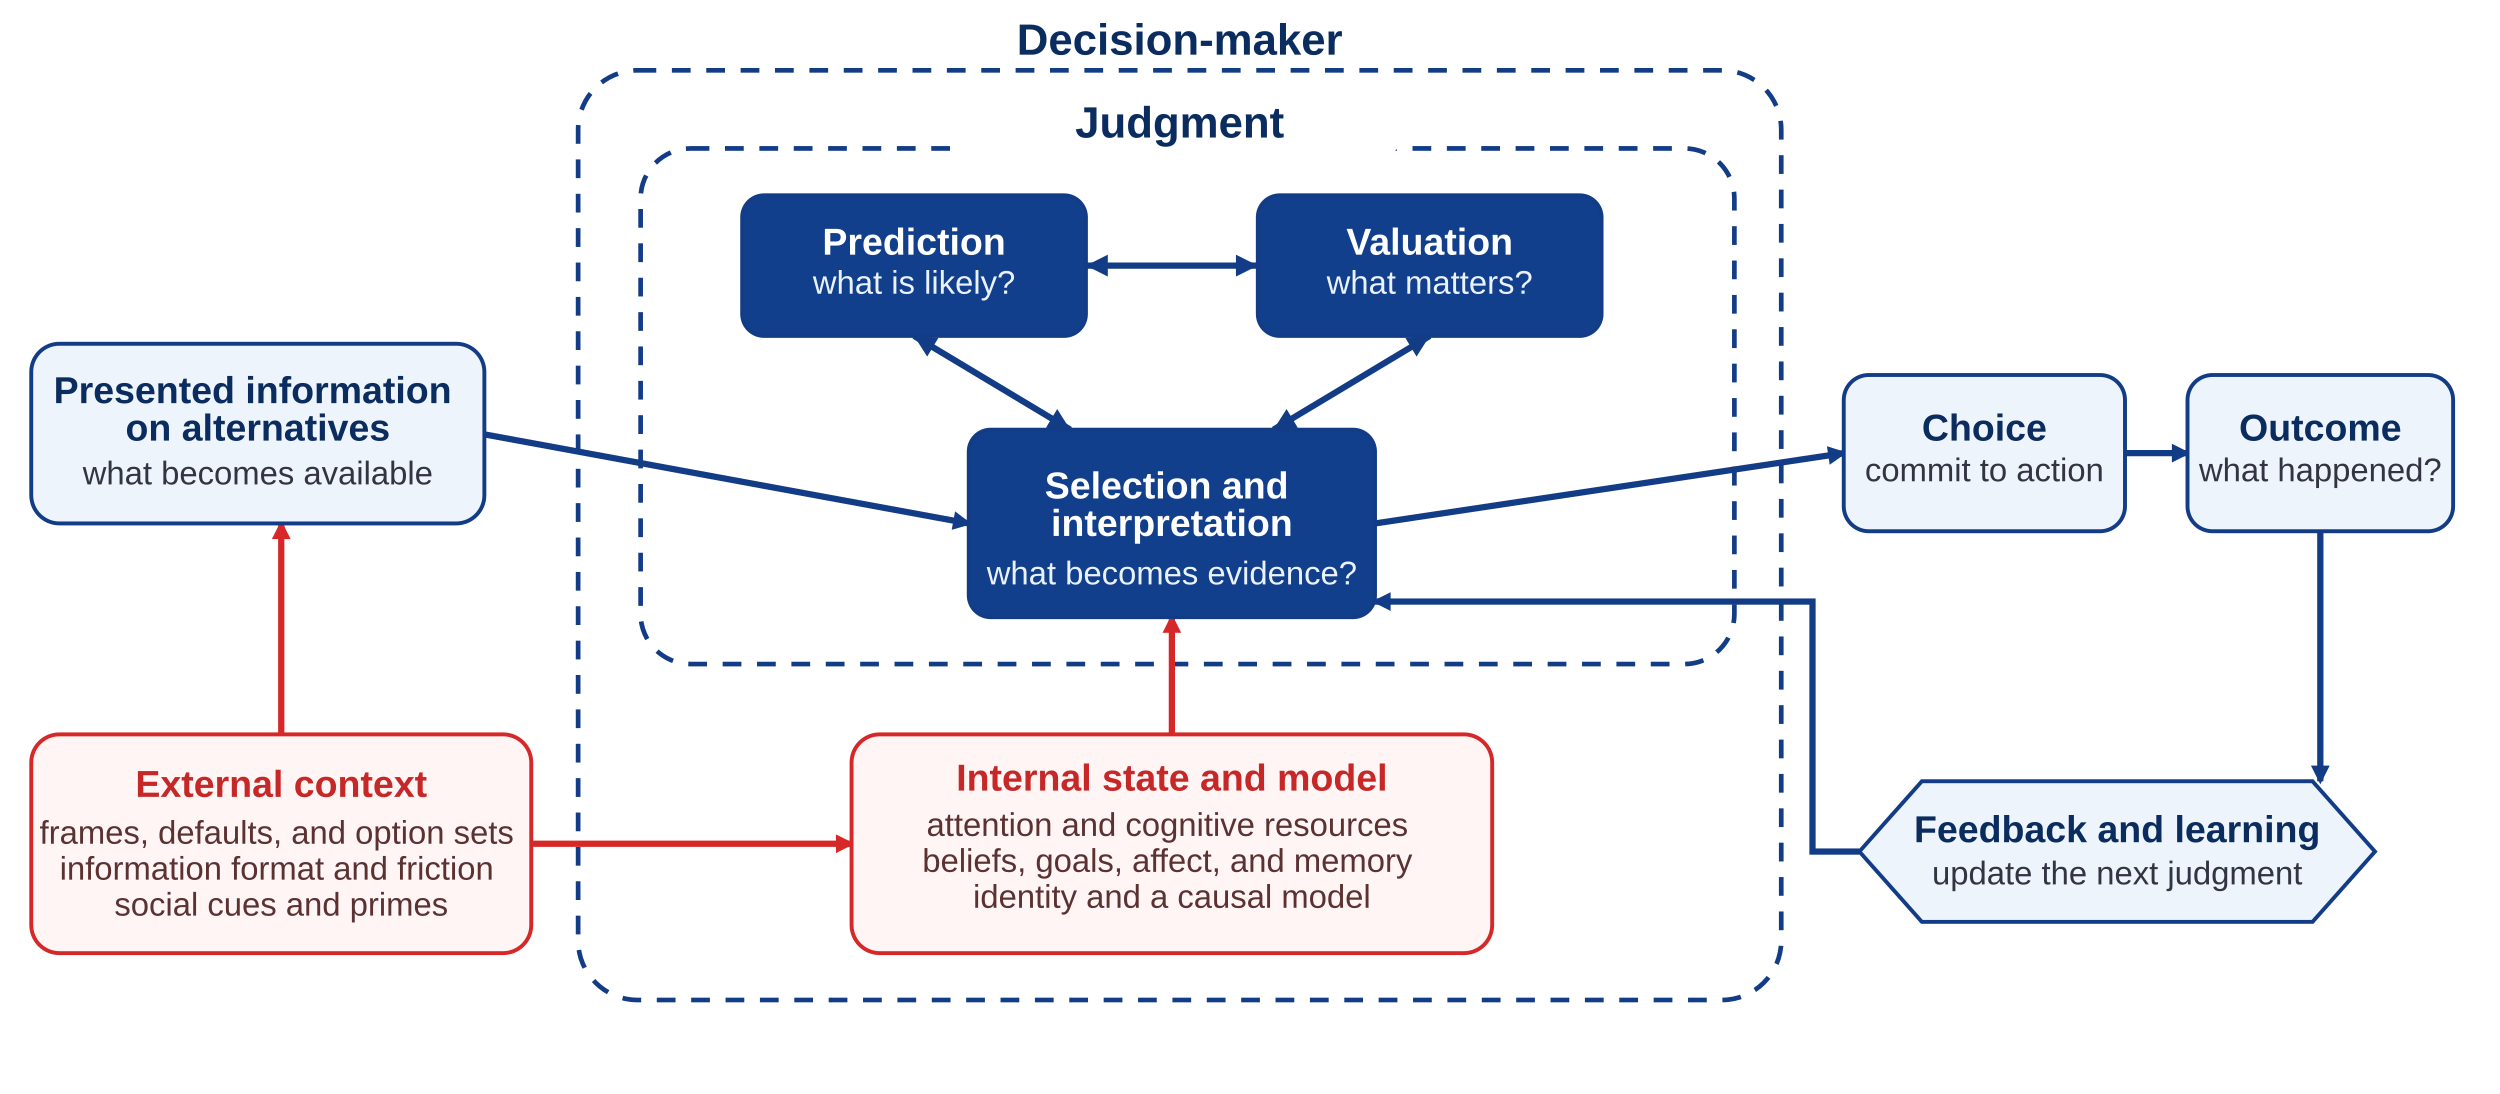
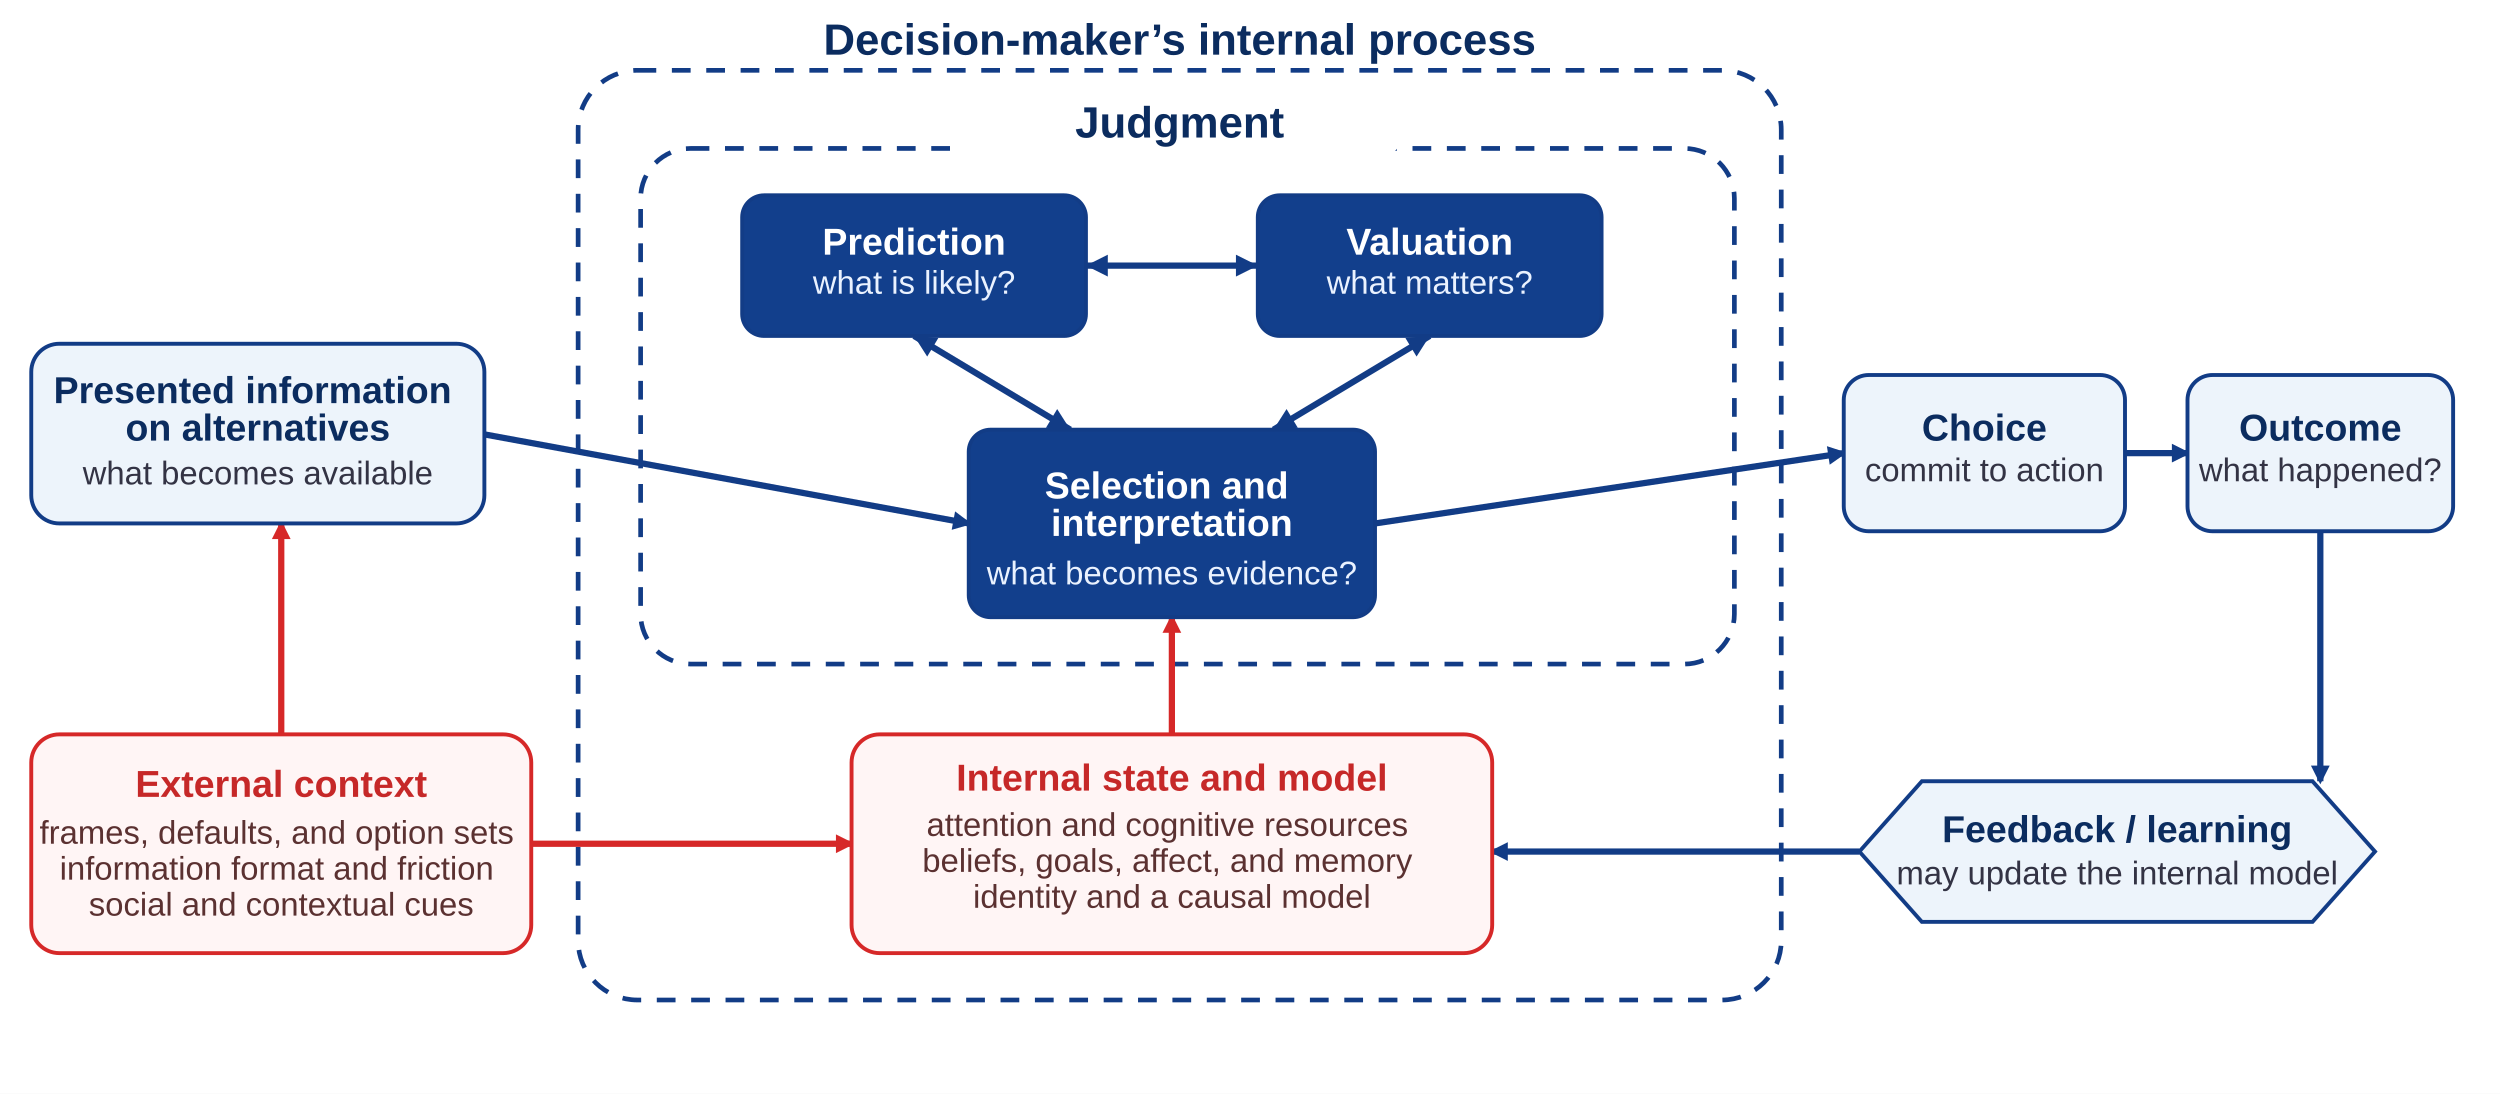
<svg xmlns="http://www.w3.org/2000/svg" width="1600" height="700" viewBox="0 0 1600 700" role="img" aria-labelledby="title desc">
  <defs>
    <style>
      .heading{font:700 28px Arial,sans-serif;fill:#0b2c5f}
      .label{font:700 24px Arial,sans-serif;fill:#0b2c5f}
      .small{font:21px Arial,sans-serif;fill:#334}
      .white{font:700 24px Arial,sans-serif;fill:#fff}
      .white-small{font:21px Arial,sans-serif;fill:#eaf2ff}
      .red{font:700 24px Arial,sans-serif;fill:#c62828}
      .red-small{font:21px Arial,sans-serif;fill:#5b3131}
      .node{fill:#edf4fb;stroke:#123c86;stroke-width:2.5}
      .dark{fill:#123f8c;stroke:#123c86;stroke-width:2.5}
      .context{fill:#fff5f5;stroke:#d62828;stroke-width:2.5}
      .flow{fill:none;stroke:#123c86;stroke-width:4}
      .context-flow{fill:none;stroke:#d62828;stroke-width:4}
    </style>
    <marker id="blue-arrow" markerWidth="12" markerHeight="12" refX="10" refY="6" orient="auto-start-reverse" markerUnits="userSpaceOnUse">
      <path d="M0 0 L12 6 L0 12 Z" fill="#123c86" />
    </marker>
    <marker id="blue-double-arrow" markerWidth="14" markerHeight="14" refX="14" refY="7" orient="auto-start-reverse" markerUnits="userSpaceOnUse">
      <path d="M0 0 L14 7 L0 14 Z" fill="#123c86" />
    </marker>
    <marker id="red-arrow" markerWidth="12" markerHeight="12" refX="10" refY="6" orient="auto" markerUnits="userSpaceOnUse">
      <path d="M0 0 L12 6 L0 12 Z" fill="#d62828" />
    </marker>
  </defs>
  <rect width="1600" height="700" fill="#fff" />
  <rect x="370" y="45" width="770" height="595" rx="38" fill="none" stroke="#123c86" stroke-width="3" stroke-dasharray="12 10" />
  <rect x="410" y="95" width="700" height="330" rx="32" fill="none" stroke="#123c86" stroke-width="3" stroke-dasharray="12 10" />
  <rect x="612" y="66" width="286" height="36" rx="18" fill="#fff" />
-   <text x="755" y="35" class="heading" text-anchor="middle">Decision-maker</text>
+   <text x="755" y="35" class="heading" text-anchor="middle">Decision-maker’s internal process</text>
  <text x="755" y="88" class="heading" text-anchor="middle">Judgment</text>
  <path d="M310 278 L620 335" class="flow" stroke-width="4" marker-end="url(#blue-arrow)" />
  <path d="M180 470 V335" class="context-flow" stroke-width="4" marker-end="url(#red-arrow)" />
  <path d="M340 540 H545" class="context-flow" stroke-width="4" marker-end="url(#red-arrow)" />
  <path d="M695 170 H805" class="flow" stroke-width="4" marker-start="url(#blue-double-arrow)" marker-end="url(#blue-double-arrow)" />
  <path d="M585 215 L685 275" class="flow" stroke-width="4" marker-start="url(#blue-double-arrow)" marker-end="url(#blue-double-arrow)" />
  <path d="M915 215 L815 275" class="flow" stroke-width="4" marker-start="url(#blue-double-arrow)" marker-end="url(#blue-double-arrow)" />
  <path d="M750 470 V395" class="context-flow" stroke-width="4" marker-end="url(#red-arrow)" />
  <path d="M880 335 L1180 290" class="flow" stroke-width="4" marker-end="url(#blue-arrow)" />
  <path d="M1360 290 H1400" class="flow" stroke-width="4" marker-end="url(#blue-arrow)" />
  <path d="M1485 340 V500" class="flow" stroke-width="4" marker-end="url(#blue-arrow)" />
-   <path d="M1190 545 H1160 V385 H880" class="flow" stroke-width="4" marker-end="url(#blue-arrow)" />
+   <path d="M1190 545 H955" class="flow" stroke-width="4" marker-end="url(#blue-arrow)" />
  <rect x="20" y="220" width="290" height="115" rx="18" class="node" />
  <text x="165" y="258" class="label" text-anchor="middle">
    <tspan x="165" dy="0">Presented information</tspan>
    <tspan x="165" dy="24">on alternatives</tspan>
  </text>
  <text x="165" y="310" class="small" text-anchor="middle">what becomes available</text>
  <rect x="20" y="470" width="320" height="140" rx="18" class="context" />
  <text x="180" y="510" class="red" text-anchor="middle">External context</text>
  <text x="180" y="540" class="red-small" text-anchor="middle">
    <tspan x="180" dy="0">frames, defaults, and option sets</tspan>
    <tspan x="180" dy="23">information format and friction</tspan>
-     <tspan x="180" dy="23">social cues and primes</tspan>
+     <tspan x="180" dy="23">social and contextual cues</tspan>
  </text>
  <rect x="545" y="470" width="410" height="140" rx="18" class="context" />
  <text x="750" y="506" class="red" text-anchor="middle">Internal state and model</text>
  <text x="750" y="535" class="red-small" text-anchor="middle">
    <tspan x="750" dy="0">attention and cognitive resources</tspan>
    <tspan x="750" dy="23">beliefs, goals, affect, and memory</tspan>
    <tspan x="750" dy="23">identity and a causal model</tspan>
  </text>
  <rect x="475" y="125" width="220" height="90" rx="14" class="dark" />
  <text x="585" y="163" class="white" text-anchor="middle">Prediction</text>
  <text x="585" y="188" class="white-small" text-anchor="middle">what is likely?</text>
  <rect x="805" y="125" width="220" height="90" rx="14" class="dark" />
  <text x="915" y="163" class="white" text-anchor="middle">Valuation</text>
  <text x="915" y="188" class="white-small" text-anchor="middle">what matters?</text>
  <rect x="620" y="275" width="260" height="120" rx="14" class="dark" />
  <text x="750" y="319" class="white" text-anchor="middle">
    <tspan x="750" dy="0">Selection and</tspan>
    <tspan x="750" dy="24">interpretation</tspan>
  </text>
  <text x="750" y="374" class="white-small" text-anchor="middle">what becomes evidence?</text>
  <rect x="1180" y="240" width="180" height="100" rx="16" class="node" />
  <text x="1270" y="282" class="label" text-anchor="middle">Choice</text>
  <text x="1270" y="308" class="small" text-anchor="middle">commit to action</text>
  <rect x="1400" y="240" width="170" height="100" rx="16" class="node" />
  <text x="1485" y="282" class="label" text-anchor="middle">Outcome</text>
  <text x="1485" y="308" class="small" text-anchor="middle">what happened?</text>
  <path d="M1230 500 H1480 L1520 545 L1480 590 H1230 L1190 545 Z" class="node" />
-   <text x="1355" y="539" class="label" font-size="22" text-anchor="middle">Feedback and learning</text>
-   <text x="1355" y="566" class="small" text-anchor="middle">update the next judgment</text>
+   <text x="1355" y="539" class="label" font-size="22" text-anchor="middle">Feedback / learning</text>
+   <text x="1355" y="566" class="small" text-anchor="middle">may update the internal model</text>
</svg>
